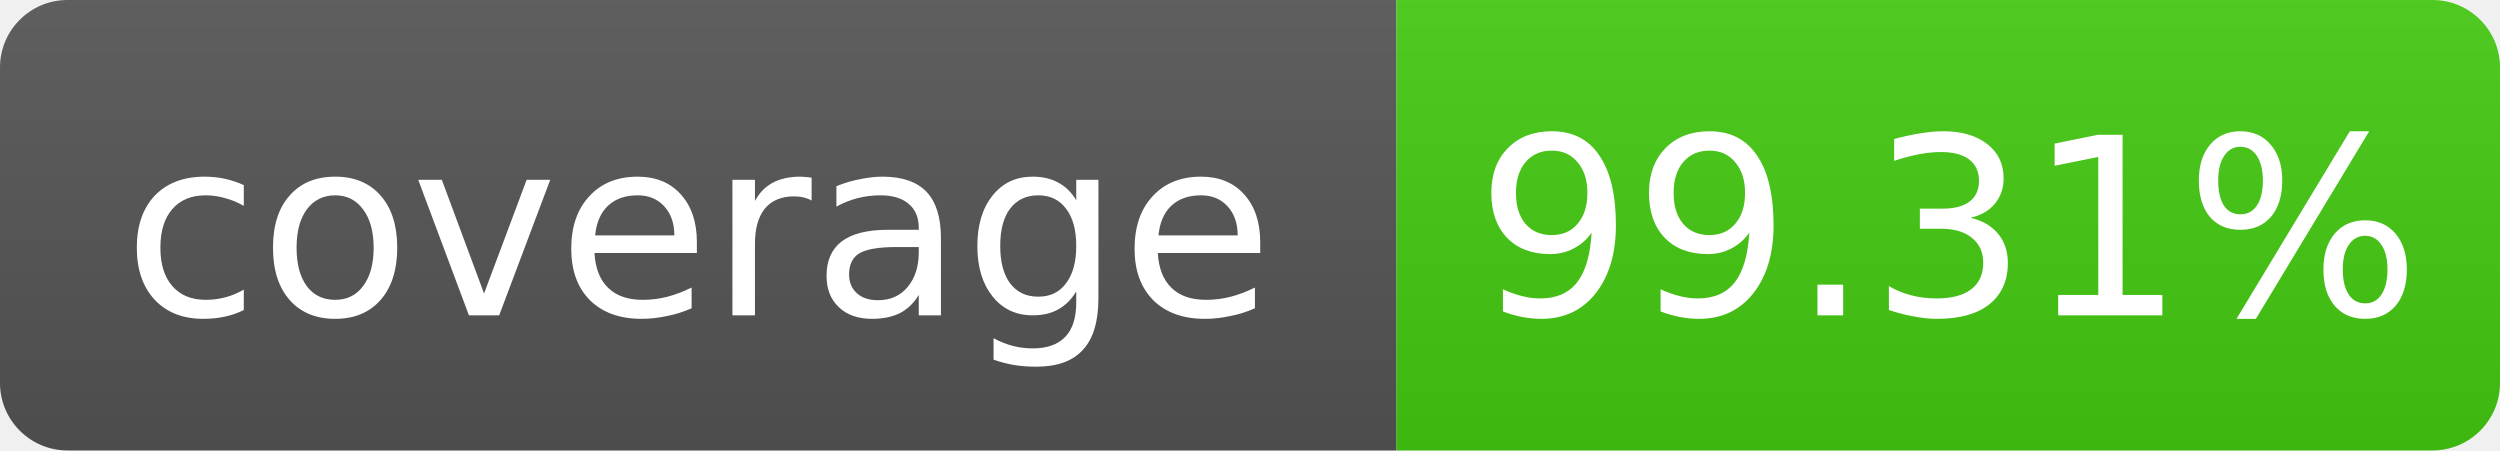
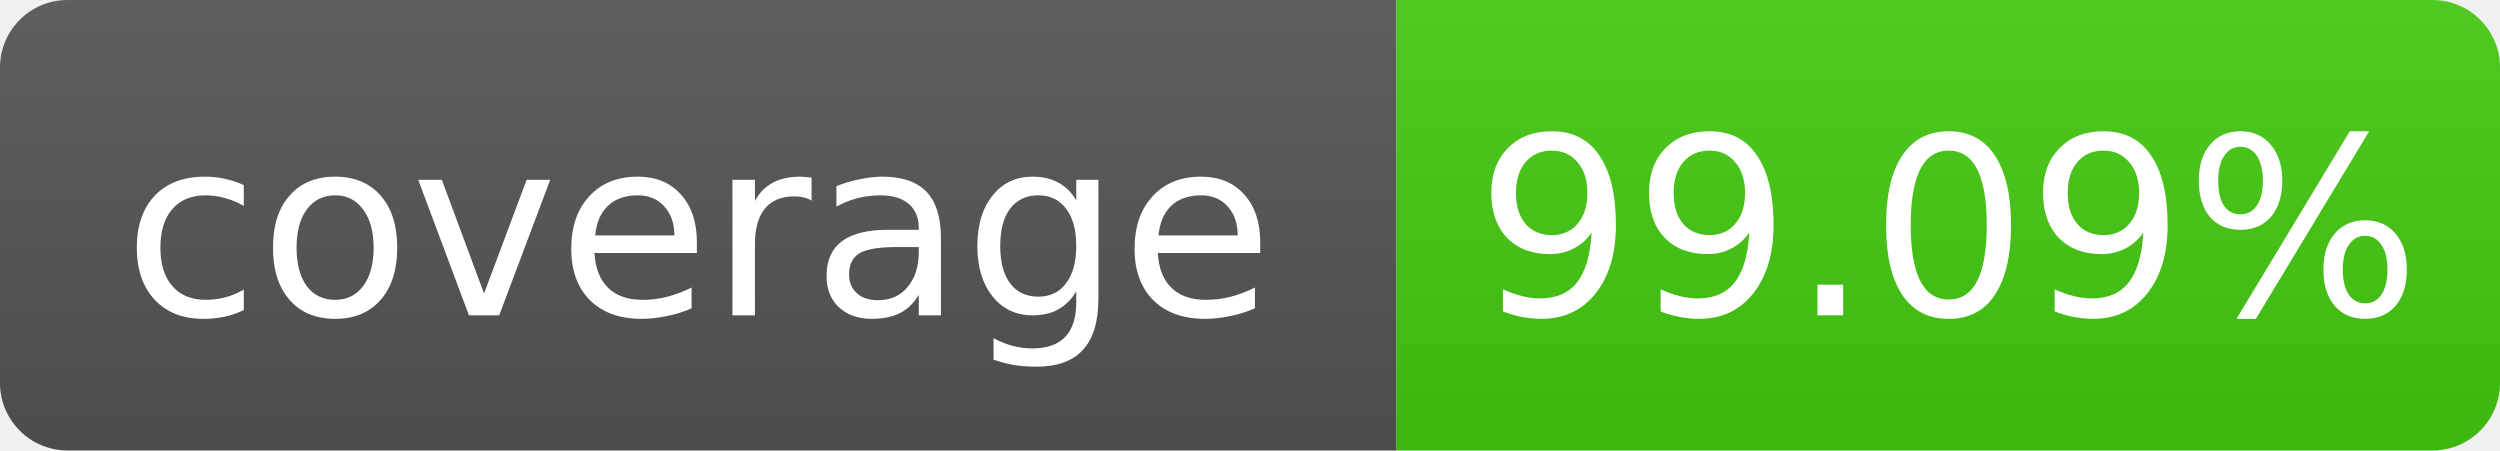
- <svg xmlns="http://www.w3.org/2000/svg" width="111" height="20" role="img" aria-label="coverage: 99.31%">
+ <svg xmlns="http://www.w3.org/2000/svg" width="111" height="20" role="img" aria-label="coverage: 99.09%">
  <linearGradient id="s" x2="0" y2="100%">
    <stop offset="0" stop-color="#bbb" stop-opacity=".1" />
    <stop offset="1" stop-opacity=".1" />
  </linearGradient>
  <clipPath id="r">
    <rect width="111" height="20" rx="3" fill="#fff" />
  </clipPath>
  <g clip-path="url(#r)">
    <rect width="62" height="20" fill="#555" />
    <rect x="62" width="49" height="20" fill="#4c1" />
    <rect width="111" height="20" fill="url(#s)" />
  </g>
  <g fill="#fff" text-anchor="middle" font-family="Verdana,Geneva,DejaVu Sans,sans-serif" font-size="11">
    <text x="31.0" y="14">coverage</text>
-     <text x="86.5" y="14">99.31%</text>
+     <text x="86.5" y="14">99.09%</text>
  </g>
</svg>
